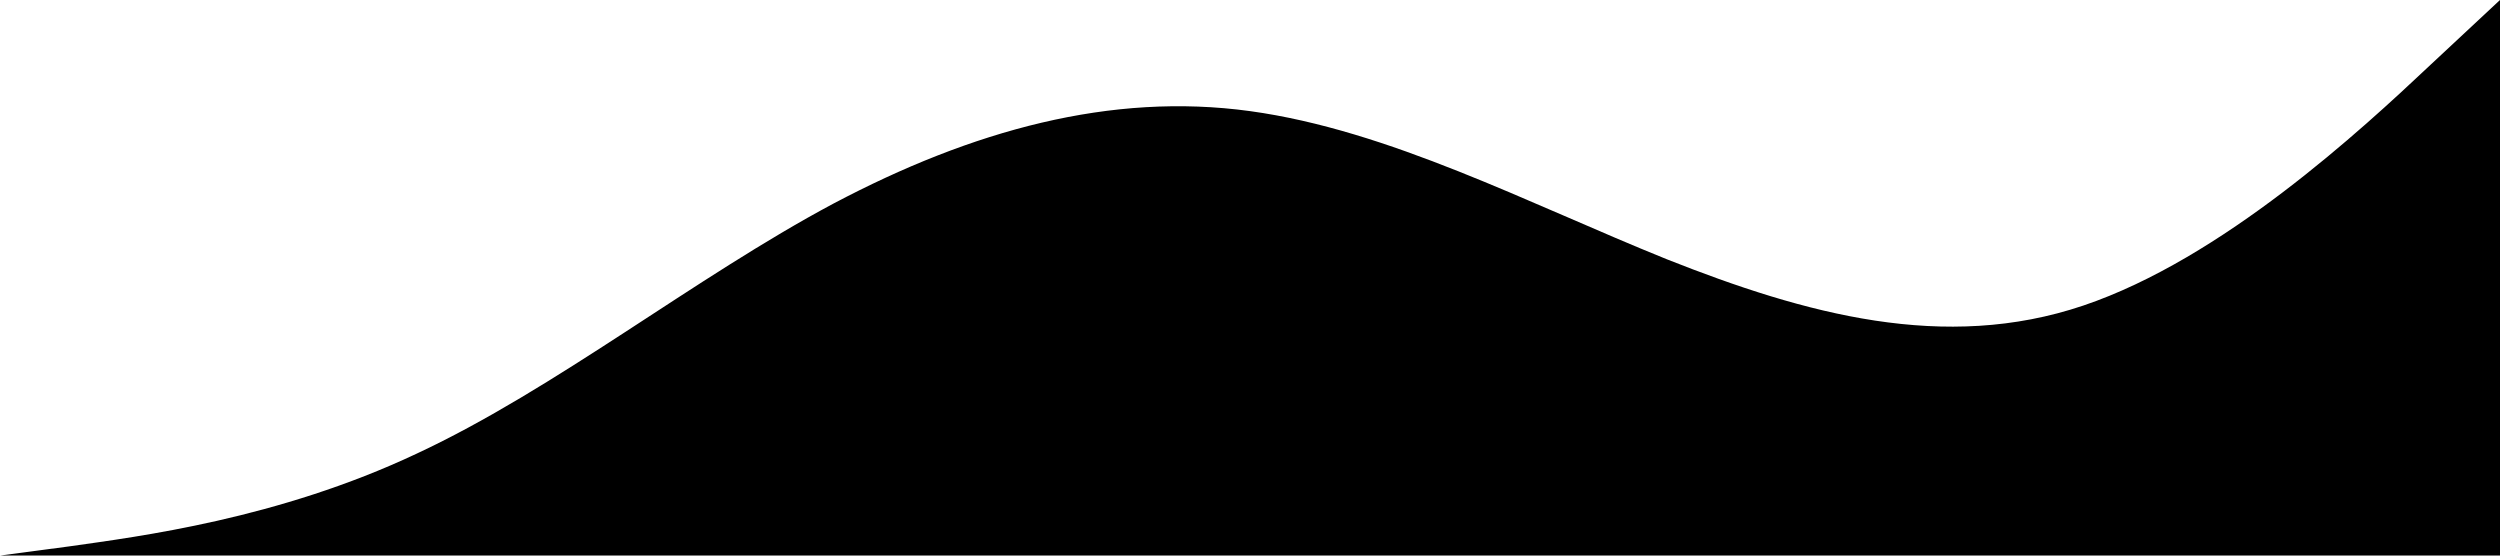
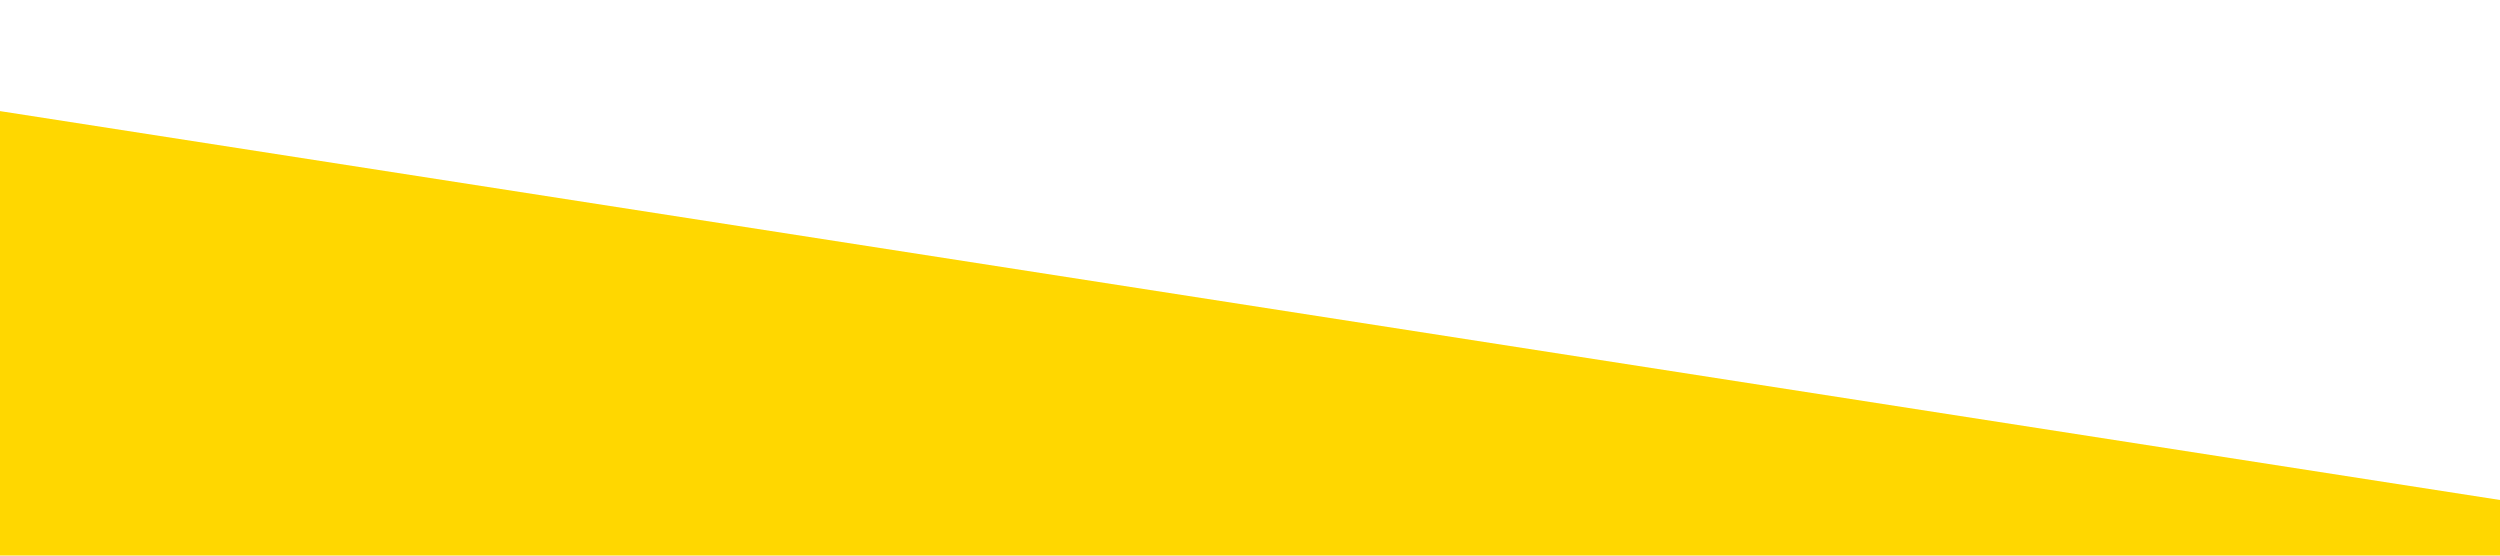
<svg xmlns="http://www.w3.org/2000/svg" viewBox="0 0 1440 320">
-   <path fill="#0F172" fill-opacity="1" d="M0,320L40,314.7C80,309,160,299,240,261.3C320,224,400,160,480,117.3C560,75,640,53,720,64C800,75,880,117,960,149.3C1040,181,1120,203,1200,176C1280,149,1360,75,1400,37.3L1440,0L1440,320L1400,320C1360,320,1280,320,1200,320C1120,320,1040,320,960,320C880,320,800,320,720,320C640,320,560,320,480,320C400,320,320,320,240,320C160,320,80,320,40,320L0,320Z" />
+   <path fill="#ffd700" fill-opacity="1" d="M0,64L1440,288L1440,320L0,320Z" />
</svg>
